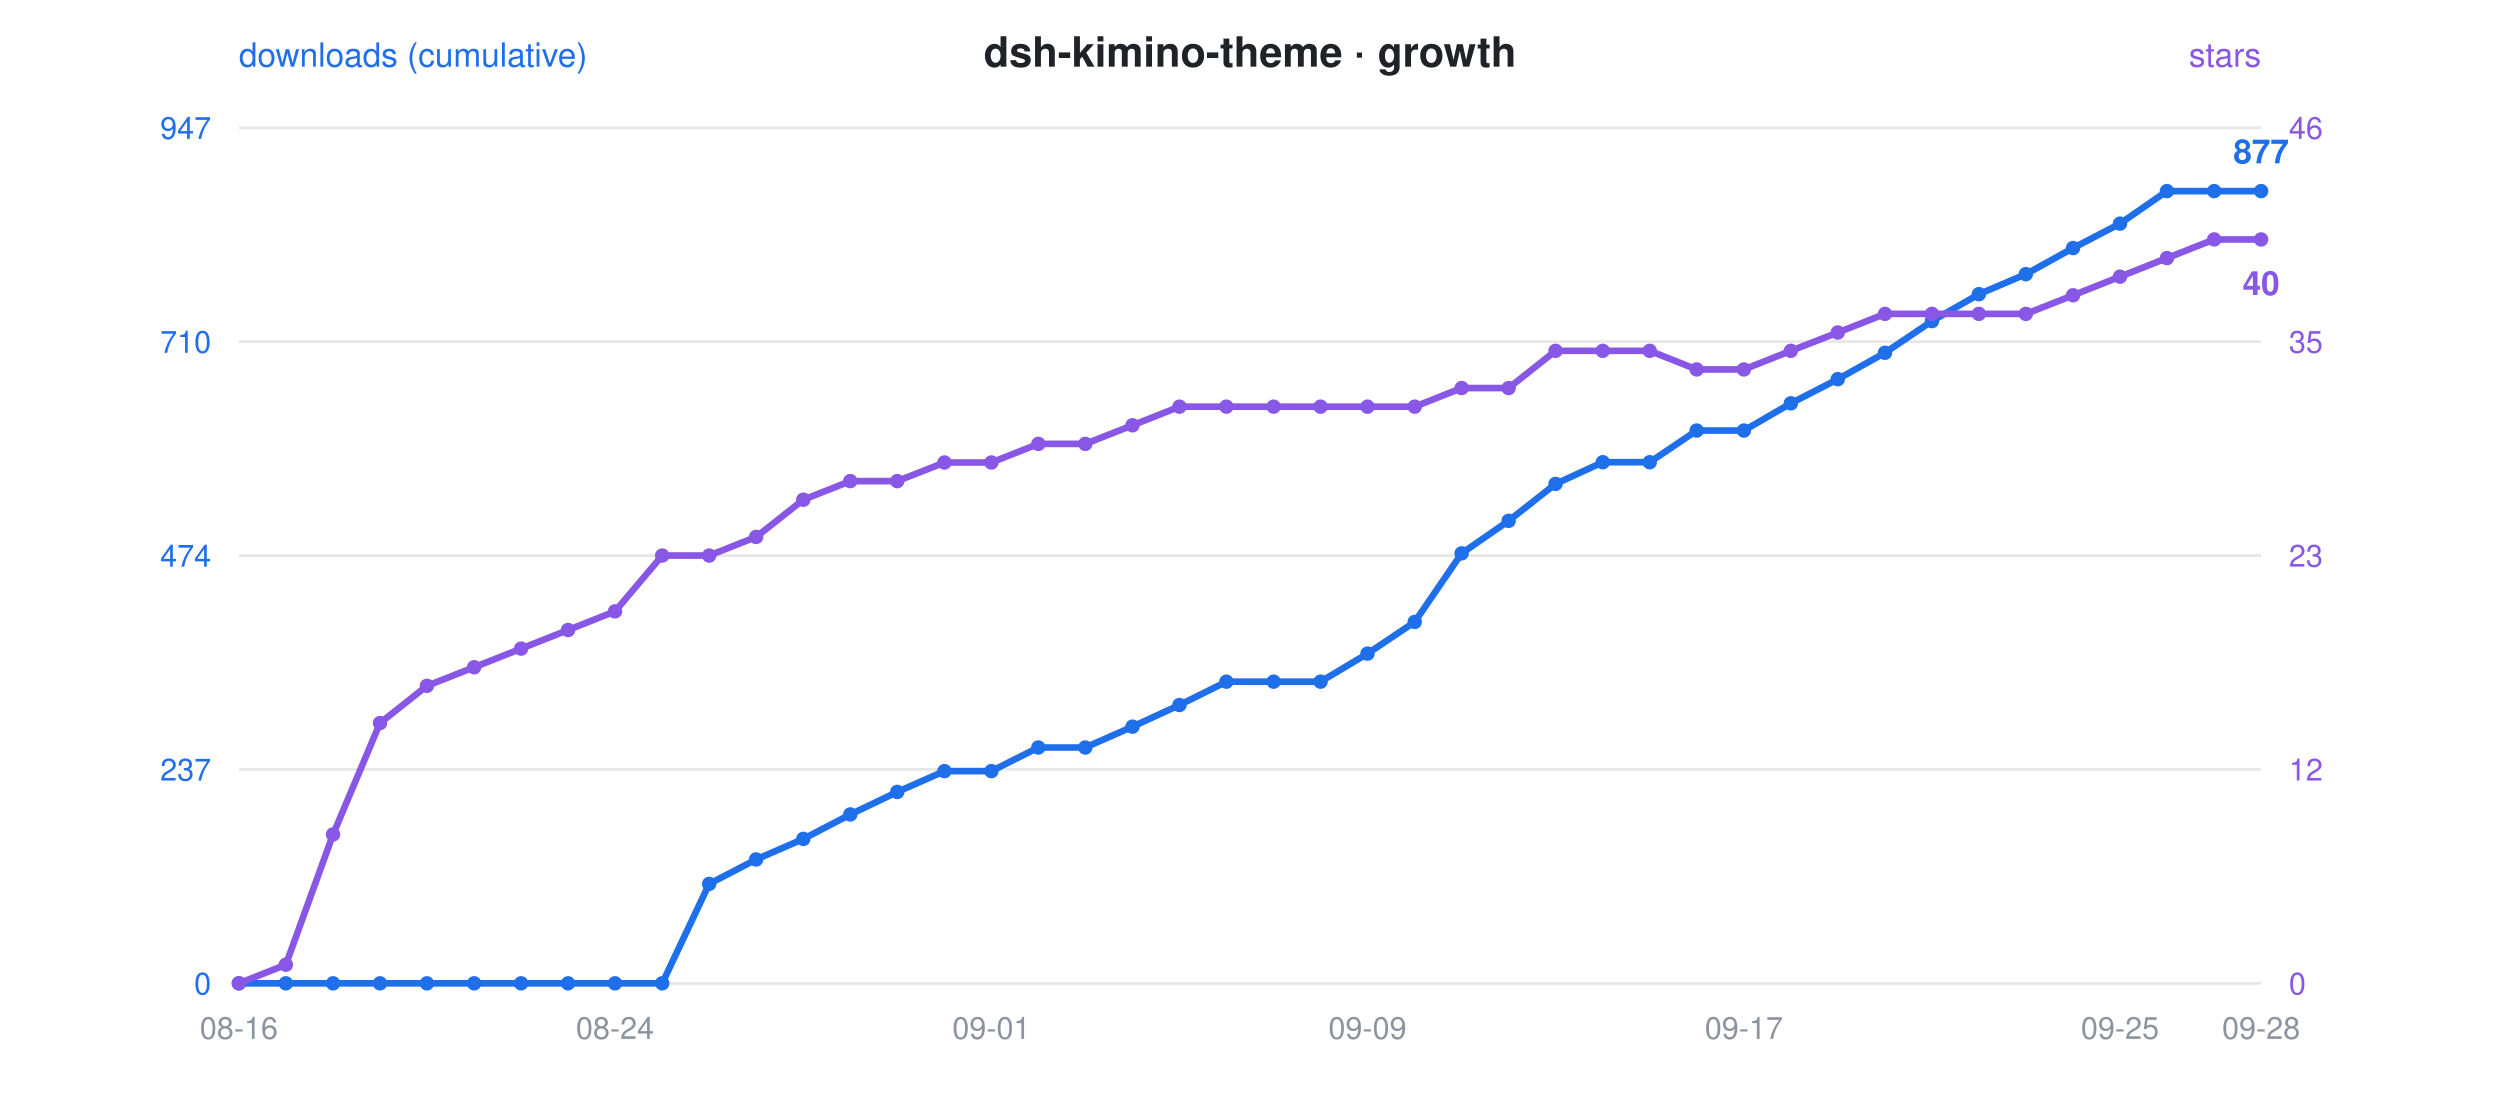
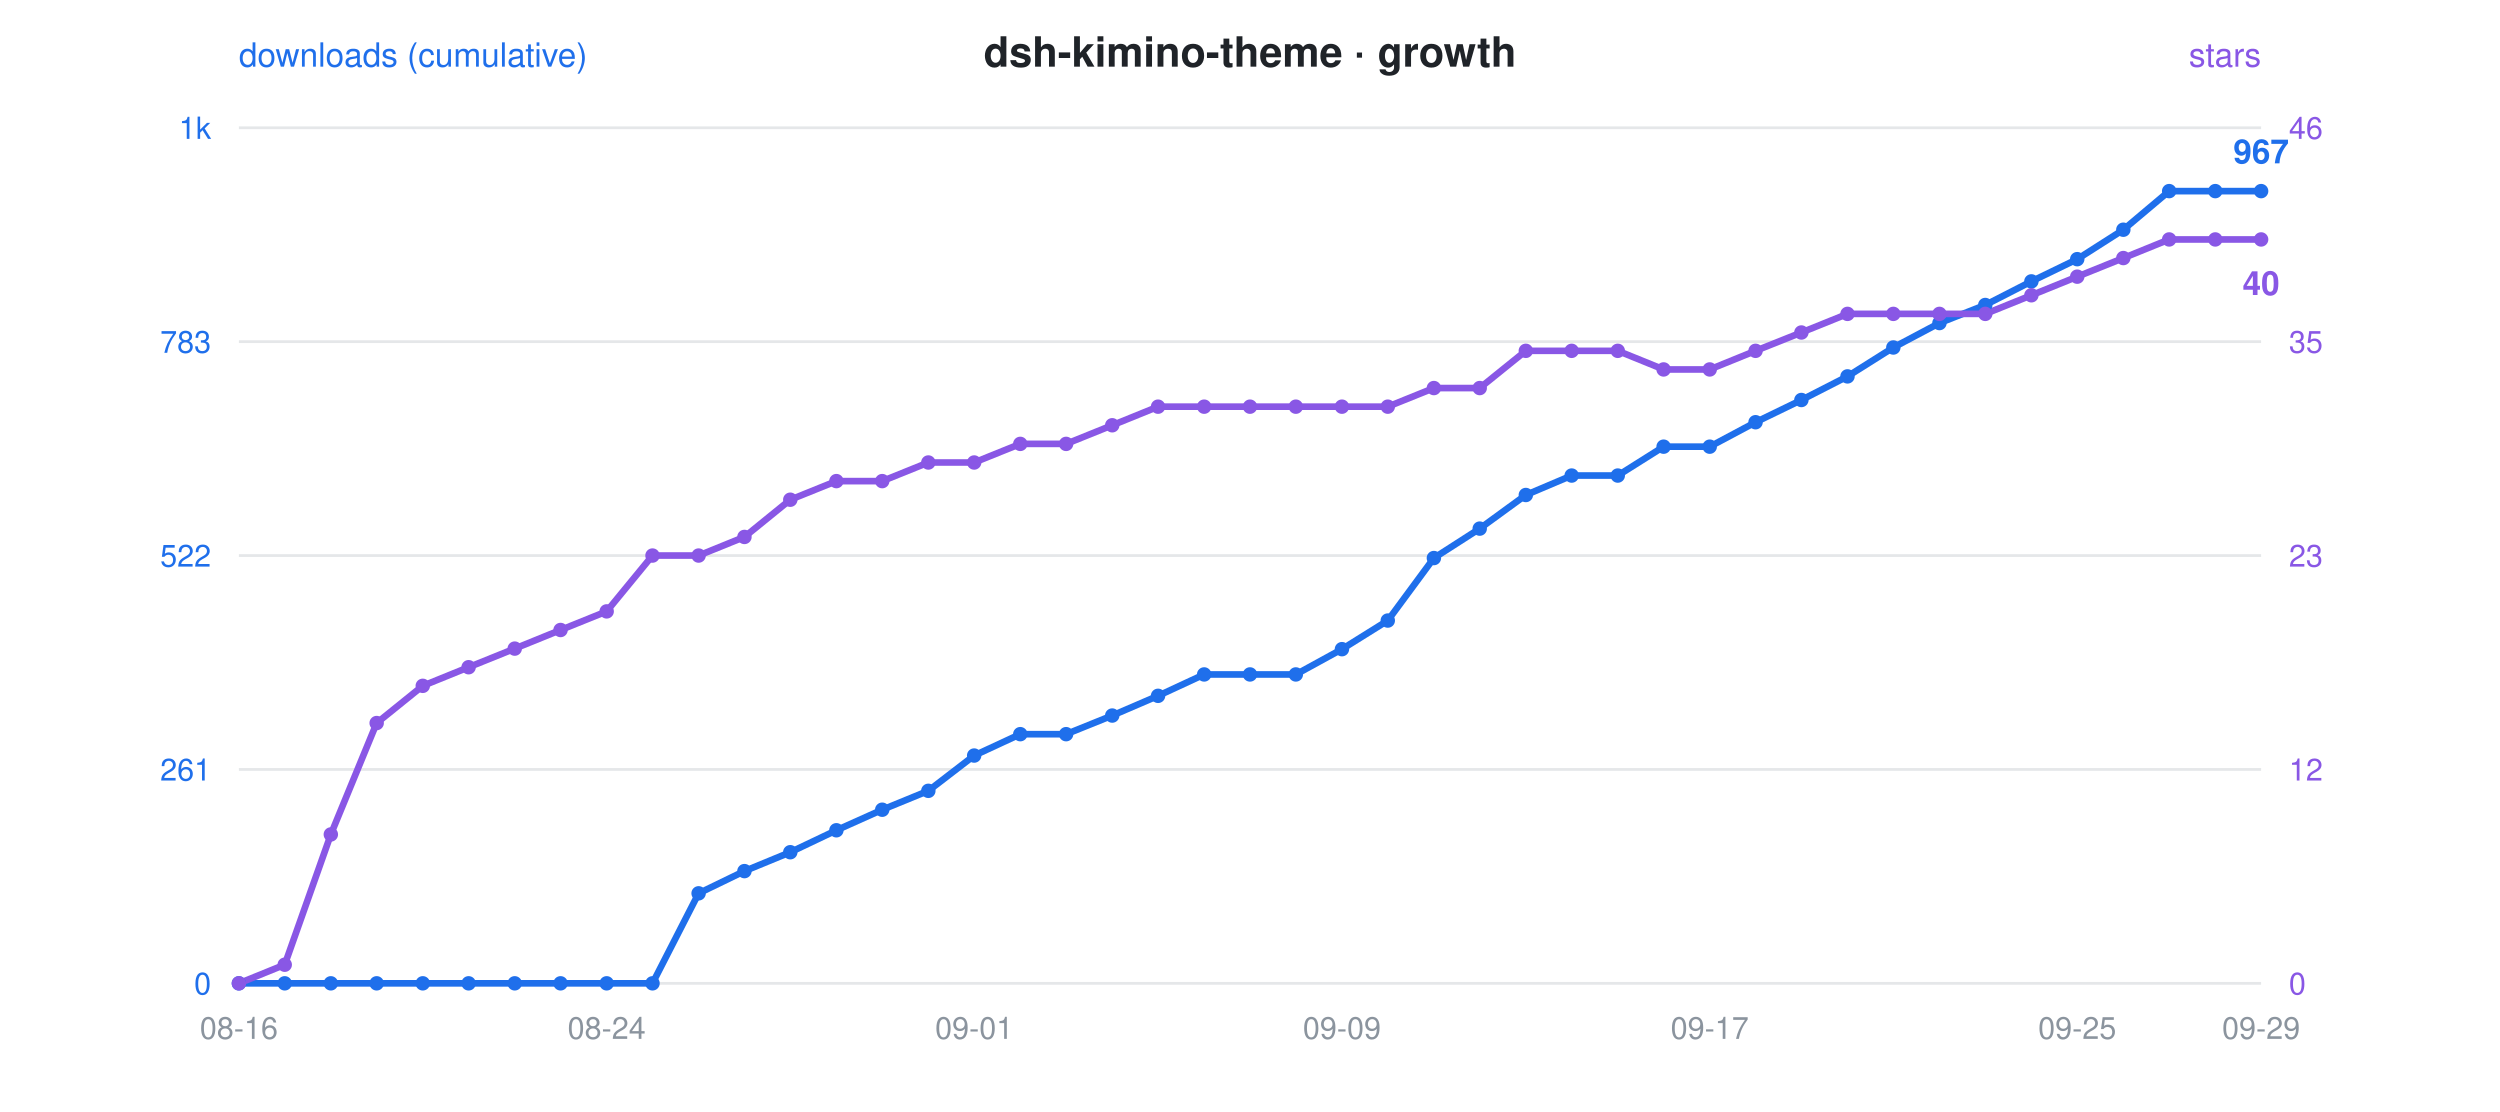
<svg xmlns="http://www.w3.org/2000/svg" viewBox="0 0 900 400" font-family="-apple-system,Segoe UI,Helvetica,Arial,sans-serif">
  <rect width="900" height="400" fill="rgba(0,0,0,0)" rx="12" />
  <text x="450" y="24" text-anchor="middle" font-size="15" font-weight="600" fill="#1f2328">dsh-kimino-theme · growth</text>
  <circle cx="300" cy="24" r="0" />
  <text x="86" y="24" font-size="12" fill="#1f6feb">downloads (cumulative)</text>
  <text x="814" y="24" text-anchor="end" font-size="12" fill="#8957e5">stars</text>
  <line x1="86" y1="46" x2="814" y2="46" stroke="#8b949e" stroke-opacity="0.22" stroke-width="1" />
-   <text x="76" y="50" text-anchor="end" font-size="11" fill="#1f6feb">947</text>
+   <text x="76" y="50" text-anchor="end" font-size="11" fill="#1f6feb">1k</text>
  <text x="824" y="50" text-anchor="start" font-size="11" fill="#8957e5">46</text>
  <line x1="86" y1="123" x2="814" y2="123" stroke="#8b949e" stroke-opacity="0.22" stroke-width="1" />
-   <text x="76" y="127" text-anchor="end" font-size="11" fill="#1f6feb">710</text>
+   <text x="76" y="127" text-anchor="end" font-size="11" fill="#1f6feb">783</text>
  <text x="824" y="127" text-anchor="start" font-size="11" fill="#8957e5">35</text>
  <line x1="86" y1="200" x2="814" y2="200" stroke="#8b949e" stroke-opacity="0.22" stroke-width="1" />
-   <text x="76" y="204" text-anchor="end" font-size="11" fill="#1f6feb">474</text>
+   <text x="76" y="204" text-anchor="end" font-size="11" fill="#1f6feb">522</text>
  <text x="824" y="204" text-anchor="start" font-size="11" fill="#8957e5">23</text>
  <line x1="86" y1="277" x2="814" y2="277" stroke="#8b949e" stroke-opacity="0.22" stroke-width="1" />
-   <text x="76" y="281" text-anchor="end" font-size="11" fill="#1f6feb">237</text>
+   <text x="76" y="281" text-anchor="end" font-size="11" fill="#1f6feb">261</text>
  <text x="824" y="281" text-anchor="start" font-size="11" fill="#8957e5">12</text>
  <line x1="86" y1="354" x2="814" y2="354" stroke="#8b949e" stroke-opacity="0.22" stroke-width="1" />
  <text x="76" y="358" text-anchor="end" font-size="11" fill="#1f6feb">0</text>
  <text x="824" y="358" text-anchor="start" font-size="11" fill="#8957e5">0</text>
  <text x="86.0" y="374" text-anchor="middle" font-size="11" fill="#8b949e">08-16</text>
-   <text x="221.4" y="374" text-anchor="middle" font-size="11" fill="#8b949e">08-24</text>
-   <text x="356.9" y="374" text-anchor="middle" font-size="11" fill="#8b949e">09-01</text>
-   <text x="492.3" y="374" text-anchor="middle" font-size="11" fill="#8b949e">09-09</text>
-   <text x="627.8" y="374" text-anchor="middle" font-size="11" fill="#8b949e">09-17</text>
-   <text x="763.2" y="374" text-anchor="middle" font-size="11" fill="#8b949e">09-25</text>
-   <text x="814.0" y="374" text-anchor="middle" font-size="11" fill="#8b949e">09-28</text>
-   <polyline points="86.0,354.0 102.9,354.0 119.9,354.0 136.8,354.0 153.7,354.0 170.7,354.0 187.6,354.0 204.5,354.0 221.4,354.0 238.4,354.0 255.3,318.2 272.2,309.4 289.2,302.0 306.1,293.2 323.0,285.1 340.0,277.6 356.9,277.6 373.8,269.1 390.7,269.1 407.7,261.6 424.6,253.8 441.5,245.4 458.5,245.4 475.4,245.4 492.3,235.3 509.3,223.9 526.2,199.2 543.1,187.5 560.0,174.2 577.0,166.4 593.9,166.4 610.8,155.0 627.8,155.0 644.7,145.2 661.6,136.5 678.6,127.0 695.5,115.6 712.4,105.9 729.3,98.7 746.3,89.3 763.2,80.5 780.1,68.8 797.1,68.8 814.0,68.8" fill="none" stroke="#1f6feb" stroke-width="2.4" stroke-linejoin="round" stroke-linecap="round" />
-   <polyline points="86.0,354.0 102.9,347.3 119.9,300.4 136.8,260.3 153.7,246.9 170.7,240.2 187.6,233.5 204.5,226.8 221.4,220.1 238.4,200.0 255.3,200.0 272.2,193.3 289.2,179.9 306.1,173.2 323.0,173.2 340.0,166.5 356.9,166.5 373.8,159.8 390.7,159.8 407.7,153.1 424.6,146.4 441.5,146.4 458.5,146.4 475.4,146.4 492.3,146.4 509.3,146.4 526.2,139.7 543.1,139.7 560.0,126.3 577.0,126.3 593.9,126.3 610.8,133.0 627.8,133.0 644.7,126.3 661.6,119.7 678.6,113.0 695.5,113.0 712.4,113.0 729.3,113.0 746.3,106.3 763.2,99.6 780.1,92.9 797.1,86.2 814.0,86.2" fill="none" stroke="#8957e5" stroke-width="2.4" stroke-linejoin="round" stroke-linecap="round" stroke-dasharray="1 0" />
+   <text x="218.4" y="374" text-anchor="middle" font-size="11" fill="#8b949e">08-24</text>
+   <text x="350.7" y="374" text-anchor="middle" font-size="11" fill="#8b949e">09-01</text>
+   <text x="483.1" y="374" text-anchor="middle" font-size="11" fill="#8b949e">09-09</text>
+   <text x="615.5" y="374" text-anchor="middle" font-size="11" fill="#8b949e">09-17</text>
+   <text x="747.8" y="374" text-anchor="middle" font-size="11" fill="#8b949e">09-25</text>
+   <text x="814.0" y="374" text-anchor="middle" font-size="11" fill="#8b949e">09-29</text>
+   <polyline points="86.0,354.0 102.5,354.0 119.1,354.0 135.6,354.0 152.2,354.0 168.7,354.0 185.3,354.0 201.8,354.0 218.4,354.0 234.9,354.0 251.5,321.6 268.0,313.6 284.5,306.8 301.1,298.9 317.6,291.5 334.2,284.7 350.7,272.0 367.3,264.3 383.8,264.3 400.4,257.6 416.9,250.5 433.5,242.8 450.0,242.8 466.5,242.8 483.1,233.7 499.6,223.4 516.2,200.9 532.7,190.3 549.3,178.2 565.8,171.2 582.4,171.2 598.9,160.8 615.5,160.8 632.0,152.0 648.5,144.0 665.1,135.5 681.6,125.1 698.2,116.3 714.7,109.8 731.3,101.3 747.8,93.3 764.4,82.7 780.9,68.8 797.5,68.8 814.0,68.8" fill="none" stroke="#1f6feb" stroke-width="2.4" stroke-linejoin="round" stroke-linecap="round" />
+   <polyline points="86.0,354.0 102.5,347.3 119.1,300.4 135.6,260.3 152.2,246.9 168.7,240.2 185.3,233.5 201.8,226.8 218.4,220.1 234.9,200.0 251.5,200.0 268.0,193.3 284.5,179.9 301.1,173.2 317.6,173.2 334.2,166.5 350.7,166.5 367.3,159.8 383.8,159.8 400.4,153.1 416.9,146.4 433.5,146.4 450.0,146.4 466.5,146.4 483.1,146.4 499.6,146.4 516.2,139.7 532.7,139.7 549.3,126.3 565.8,126.3 582.4,126.3 598.9,133.0 615.5,133.0 632.0,126.3 648.5,119.7 665.1,113.0 681.6,113.0 698.2,113.0 714.7,113.0 731.3,106.3 747.8,99.6 764.4,92.9 780.9,86.2 797.5,86.2 814.0,86.2" fill="none" stroke="#8957e5" stroke-width="2.4" stroke-linejoin="round" stroke-linecap="round" stroke-dasharray="1 0" />
  <circle cx="86.0" cy="354.0" r="2.6" fill="#1f6feb" />
  <circle cx="86.0" cy="354.0" r="2.6" fill="#8957e5" />
-   <circle cx="102.9" cy="354.0" r="2.6" fill="#1f6feb" />
-   <circle cx="102.9" cy="347.3" r="2.6" fill="#8957e5" />
-   <circle cx="119.9" cy="354.0" r="2.6" fill="#1f6feb" />
-   <circle cx="119.9" cy="300.4" r="2.6" fill="#8957e5" />
-   <circle cx="136.8" cy="354.0" r="2.6" fill="#1f6feb" />
-   <circle cx="136.8" cy="260.3" r="2.6" fill="#8957e5" />
-   <circle cx="153.7" cy="354.0" r="2.6" fill="#1f6feb" />
-   <circle cx="153.7" cy="246.9" r="2.6" fill="#8957e5" />
-   <circle cx="170.7" cy="354.0" r="2.6" fill="#1f6feb" />
-   <circle cx="170.7" cy="240.2" r="2.6" fill="#8957e5" />
-   <circle cx="187.6" cy="354.0" r="2.6" fill="#1f6feb" />
-   <circle cx="187.6" cy="233.5" r="2.6" fill="#8957e5" />
-   <circle cx="204.5" cy="354.0" r="2.6" fill="#1f6feb" />
-   <circle cx="204.5" cy="226.8" r="2.6" fill="#8957e5" />
-   <circle cx="221.4" cy="354.0" r="2.6" fill="#1f6feb" />
-   <circle cx="221.4" cy="220.1" r="2.6" fill="#8957e5" />
-   <circle cx="238.4" cy="354.0" r="2.6" fill="#1f6feb" />
-   <circle cx="238.4" cy="200.0" r="2.6" fill="#8957e5" />
-   <circle cx="255.3" cy="318.2" r="2.6" fill="#1f6feb" />
-   <circle cx="255.3" cy="200.0" r="2.6" fill="#8957e5" />
-   <circle cx="272.2" cy="309.4" r="2.6" fill="#1f6feb" />
-   <circle cx="272.2" cy="193.3" r="2.6" fill="#8957e5" />
-   <circle cx="289.2" cy="302.0" r="2.6" fill="#1f6feb" />
-   <circle cx="289.2" cy="179.9" r="2.6" fill="#8957e5" />
-   <circle cx="306.1" cy="293.2" r="2.6" fill="#1f6feb" />
-   <circle cx="306.1" cy="173.2" r="2.6" fill="#8957e5" />
-   <circle cx="323.0" cy="285.1" r="2.6" fill="#1f6feb" />
-   <circle cx="323.0" cy="173.2" r="2.6" fill="#8957e5" />
-   <circle cx="340.0" cy="277.6" r="2.6" fill="#1f6feb" />
-   <circle cx="340.0" cy="166.5" r="2.6" fill="#8957e5" />
-   <circle cx="356.9" cy="277.6" r="2.6" fill="#1f6feb" />
-   <circle cx="356.9" cy="166.5" r="2.6" fill="#8957e5" />
-   <circle cx="373.8" cy="269.1" r="2.6" fill="#1f6feb" />
-   <circle cx="373.8" cy="159.8" r="2.6" fill="#8957e5" />
-   <circle cx="390.7" cy="269.1" r="2.6" fill="#1f6feb" />
-   <circle cx="390.7" cy="159.8" r="2.6" fill="#8957e5" />
-   <circle cx="407.7" cy="261.6" r="2.6" fill="#1f6feb" />
-   <circle cx="407.7" cy="153.1" r="2.6" fill="#8957e5" />
-   <circle cx="424.6" cy="253.8" r="2.6" fill="#1f6feb" />
-   <circle cx="424.6" cy="146.4" r="2.6" fill="#8957e5" />
-   <circle cx="441.5" cy="245.4" r="2.6" fill="#1f6feb" />
-   <circle cx="441.5" cy="146.4" r="2.6" fill="#8957e5" />
-   <circle cx="458.5" cy="245.4" r="2.6" fill="#1f6feb" />
-   <circle cx="458.5" cy="146.4" r="2.6" fill="#8957e5" />
-   <circle cx="475.4" cy="245.4" r="2.6" fill="#1f6feb" />
-   <circle cx="475.4" cy="146.4" r="2.6" fill="#8957e5" />
-   <circle cx="492.3" cy="235.3" r="2.6" fill="#1f6feb" />
-   <circle cx="492.3" cy="146.4" r="2.6" fill="#8957e5" />
-   <circle cx="509.3" cy="223.9" r="2.6" fill="#1f6feb" />
-   <circle cx="509.3" cy="146.4" r="2.6" fill="#8957e5" />
-   <circle cx="526.2" cy="199.2" r="2.6" fill="#1f6feb" />
-   <circle cx="526.2" cy="139.7" r="2.6" fill="#8957e5" />
-   <circle cx="543.1" cy="187.5" r="2.6" fill="#1f6feb" />
-   <circle cx="543.1" cy="139.7" r="2.6" fill="#8957e5" />
-   <circle cx="560.0" cy="174.2" r="2.6" fill="#1f6feb" />
-   <circle cx="560.0" cy="126.3" r="2.6" fill="#8957e5" />
-   <circle cx="577.0" cy="166.4" r="2.6" fill="#1f6feb" />
-   <circle cx="577.0" cy="126.3" r="2.6" fill="#8957e5" />
-   <circle cx="593.9" cy="166.4" r="2.6" fill="#1f6feb" />
-   <circle cx="593.9" cy="126.3" r="2.6" fill="#8957e5" />
-   <circle cx="610.8" cy="155.0" r="2.6" fill="#1f6feb" />
-   <circle cx="610.8" cy="133.0" r="2.6" fill="#8957e5" />
-   <circle cx="627.8" cy="155.0" r="2.6" fill="#1f6feb" />
-   <circle cx="627.8" cy="133.0" r="2.6" fill="#8957e5" />
-   <circle cx="644.7" cy="145.2" r="2.6" fill="#1f6feb" />
-   <circle cx="644.7" cy="126.3" r="2.6" fill="#8957e5" />
-   <circle cx="661.6" cy="136.5" r="2.6" fill="#1f6feb" />
-   <circle cx="661.6" cy="119.7" r="2.6" fill="#8957e5" />
-   <circle cx="678.6" cy="127.0" r="2.6" fill="#1f6feb" />
-   <circle cx="678.6" cy="113.0" r="2.6" fill="#8957e5" />
-   <circle cx="695.5" cy="115.6" r="2.6" fill="#1f6feb" />
-   <circle cx="695.5" cy="113.0" r="2.6" fill="#8957e5" />
-   <circle cx="712.4" cy="105.9" r="2.6" fill="#1f6feb" />
-   <circle cx="712.4" cy="113.0" r="2.6" fill="#8957e5" />
-   <circle cx="729.3" cy="98.7" r="2.6" fill="#1f6feb" />
-   <circle cx="729.3" cy="113.0" r="2.6" fill="#8957e5" />
-   <circle cx="746.3" cy="89.3" r="2.6" fill="#1f6feb" />
-   <circle cx="746.3" cy="106.3" r="2.6" fill="#8957e5" />
-   <circle cx="763.2" cy="80.5" r="2.6" fill="#1f6feb" />
-   <circle cx="763.2" cy="99.6" r="2.6" fill="#8957e5" />
-   <circle cx="780.1" cy="68.8" r="2.6" fill="#1f6feb" />
-   <circle cx="780.1" cy="92.9" r="2.6" fill="#8957e5" />
-   <circle cx="797.1" cy="68.8" r="2.6" fill="#1f6feb" />
-   <circle cx="797.1" cy="86.2" r="2.6" fill="#8957e5" />
+   <circle cx="102.5" cy="354.0" r="2.6" fill="#1f6feb" />
+   <circle cx="102.5" cy="347.3" r="2.6" fill="#8957e5" />
+   <circle cx="119.1" cy="354.0" r="2.6" fill="#1f6feb" />
+   <circle cx="119.1" cy="300.4" r="2.6" fill="#8957e5" />
+   <circle cx="135.6" cy="354.0" r="2.6" fill="#1f6feb" />
+   <circle cx="135.6" cy="260.3" r="2.6" fill="#8957e5" />
+   <circle cx="152.2" cy="354.0" r="2.6" fill="#1f6feb" />
+   <circle cx="152.2" cy="246.9" r="2.6" fill="#8957e5" />
+   <circle cx="168.7" cy="354.0" r="2.6" fill="#1f6feb" />
+   <circle cx="168.7" cy="240.2" r="2.6" fill="#8957e5" />
+   <circle cx="185.3" cy="354.0" r="2.6" fill="#1f6feb" />
+   <circle cx="185.3" cy="233.5" r="2.6" fill="#8957e5" />
+   <circle cx="201.8" cy="354.0" r="2.6" fill="#1f6feb" />
+   <circle cx="201.8" cy="226.8" r="2.6" fill="#8957e5" />
+   <circle cx="218.4" cy="354.0" r="2.6" fill="#1f6feb" />
+   <circle cx="218.4" cy="220.1" r="2.6" fill="#8957e5" />
+   <circle cx="234.9" cy="354.0" r="2.6" fill="#1f6feb" />
+   <circle cx="234.9" cy="200.0" r="2.6" fill="#8957e5" />
+   <circle cx="251.5" cy="321.6" r="2.6" fill="#1f6feb" />
+   <circle cx="251.5" cy="200.0" r="2.6" fill="#8957e5" />
+   <circle cx="268.0" cy="313.6" r="2.6" fill="#1f6feb" />
+   <circle cx="268.0" cy="193.3" r="2.6" fill="#8957e5" />
+   <circle cx="284.5" cy="306.8" r="2.6" fill="#1f6feb" />
+   <circle cx="284.5" cy="179.9" r="2.6" fill="#8957e5" />
+   <circle cx="301.1" cy="298.9" r="2.6" fill="#1f6feb" />
+   <circle cx="301.1" cy="173.2" r="2.6" fill="#8957e5" />
+   <circle cx="317.6" cy="291.5" r="2.6" fill="#1f6feb" />
+   <circle cx="317.6" cy="173.2" r="2.6" fill="#8957e5" />
+   <circle cx="334.2" cy="284.7" r="2.6" fill="#1f6feb" />
+   <circle cx="334.2" cy="166.5" r="2.6" fill="#8957e5" />
+   <circle cx="350.7" cy="272.0" r="2.6" fill="#1f6feb" />
+   <circle cx="350.7" cy="166.5" r="2.6" fill="#8957e5" />
+   <circle cx="367.3" cy="264.3" r="2.6" fill="#1f6feb" />
+   <circle cx="367.3" cy="159.8" r="2.6" fill="#8957e5" />
+   <circle cx="383.8" cy="264.3" r="2.6" fill="#1f6feb" />
+   <circle cx="383.8" cy="159.8" r="2.6" fill="#8957e5" />
+   <circle cx="400.4" cy="257.6" r="2.6" fill="#1f6feb" />
+   <circle cx="400.4" cy="153.1" r="2.6" fill="#8957e5" />
+   <circle cx="416.9" cy="250.5" r="2.6" fill="#1f6feb" />
+   <circle cx="416.9" cy="146.4" r="2.6" fill="#8957e5" />
+   <circle cx="433.5" cy="242.8" r="2.6" fill="#1f6feb" />
+   <circle cx="433.5" cy="146.4" r="2.6" fill="#8957e5" />
+   <circle cx="450.0" cy="242.8" r="2.6" fill="#1f6feb" />
+   <circle cx="450.0" cy="146.4" r="2.6" fill="#8957e5" />
+   <circle cx="466.5" cy="242.8" r="2.6" fill="#1f6feb" />
+   <circle cx="466.5" cy="146.4" r="2.6" fill="#8957e5" />
+   <circle cx="483.1" cy="233.7" r="2.6" fill="#1f6feb" />
+   <circle cx="483.1" cy="146.4" r="2.6" fill="#8957e5" />
+   <circle cx="499.6" cy="223.4" r="2.6" fill="#1f6feb" />
+   <circle cx="499.6" cy="146.4" r="2.6" fill="#8957e5" />
+   <circle cx="516.2" cy="200.9" r="2.6" fill="#1f6feb" />
+   <circle cx="516.2" cy="139.7" r="2.6" fill="#8957e5" />
+   <circle cx="532.7" cy="190.3" r="2.6" fill="#1f6feb" />
+   <circle cx="532.7" cy="139.7" r="2.6" fill="#8957e5" />
+   <circle cx="549.3" cy="178.2" r="2.6" fill="#1f6feb" />
+   <circle cx="549.3" cy="126.3" r="2.6" fill="#8957e5" />
+   <circle cx="565.8" cy="171.2" r="2.6" fill="#1f6feb" />
+   <circle cx="565.8" cy="126.3" r="2.6" fill="#8957e5" />
+   <circle cx="582.4" cy="171.2" r="2.6" fill="#1f6feb" />
+   <circle cx="582.4" cy="126.3" r="2.6" fill="#8957e5" />
+   <circle cx="598.9" cy="160.8" r="2.6" fill="#1f6feb" />
+   <circle cx="598.9" cy="133.0" r="2.6" fill="#8957e5" />
+   <circle cx="615.5" cy="160.8" r="2.6" fill="#1f6feb" />
+   <circle cx="615.5" cy="133.0" r="2.6" fill="#8957e5" />
+   <circle cx="632.0" cy="152.0" r="2.6" fill="#1f6feb" />
+   <circle cx="632.0" cy="126.3" r="2.6" fill="#8957e5" />
+   <circle cx="648.5" cy="144.0" r="2.6" fill="#1f6feb" />
+   <circle cx="648.5" cy="119.7" r="2.6" fill="#8957e5" />
+   <circle cx="665.1" cy="135.5" r="2.6" fill="#1f6feb" />
+   <circle cx="665.1" cy="113.0" r="2.6" fill="#8957e5" />
+   <circle cx="681.6" cy="125.1" r="2.6" fill="#1f6feb" />
+   <circle cx="681.6" cy="113.0" r="2.6" fill="#8957e5" />
+   <circle cx="698.2" cy="116.3" r="2.6" fill="#1f6feb" />
+   <circle cx="698.2" cy="113.0" r="2.6" fill="#8957e5" />
+   <circle cx="714.7" cy="109.8" r="2.6" fill="#1f6feb" />
+   <circle cx="714.7" cy="113.0" r="2.6" fill="#8957e5" />
+   <circle cx="731.3" cy="101.3" r="2.6" fill="#1f6feb" />
+   <circle cx="731.3" cy="106.3" r="2.6" fill="#8957e5" />
+   <circle cx="747.8" cy="93.3" r="2.6" fill="#1f6feb" />
+   <circle cx="747.8" cy="99.6" r="2.6" fill="#8957e5" />
+   <circle cx="764.4" cy="82.7" r="2.6" fill="#1f6feb" />
+   <circle cx="764.4" cy="92.9" r="2.6" fill="#8957e5" />
+   <circle cx="780.9" cy="68.8" r="2.6" fill="#1f6feb" />
+   <circle cx="780.9" cy="86.2" r="2.6" fill="#8957e5" />
+   <circle cx="797.5" cy="68.8" r="2.6" fill="#1f6feb" />
+   <circle cx="797.5" cy="86.2" r="2.6" fill="#8957e5" />
  <circle cx="814.0" cy="68.8" r="2.6" fill="#1f6feb" />
  <circle cx="814.0" cy="86.2" r="2.6" fill="#8957e5" />
-   <text x="814.0" y="58.8" text-anchor="middle" font-size="12" font-weight="600" fill="#1f6feb">877</text>
+   <text x="814.0" y="58.8" text-anchor="middle" font-size="12" font-weight="600" fill="#1f6feb">967</text>
  <text x="814.0" y="106.2" text-anchor="middle" font-size="12" font-weight="600" fill="#8957e5">40</text>
</svg>
